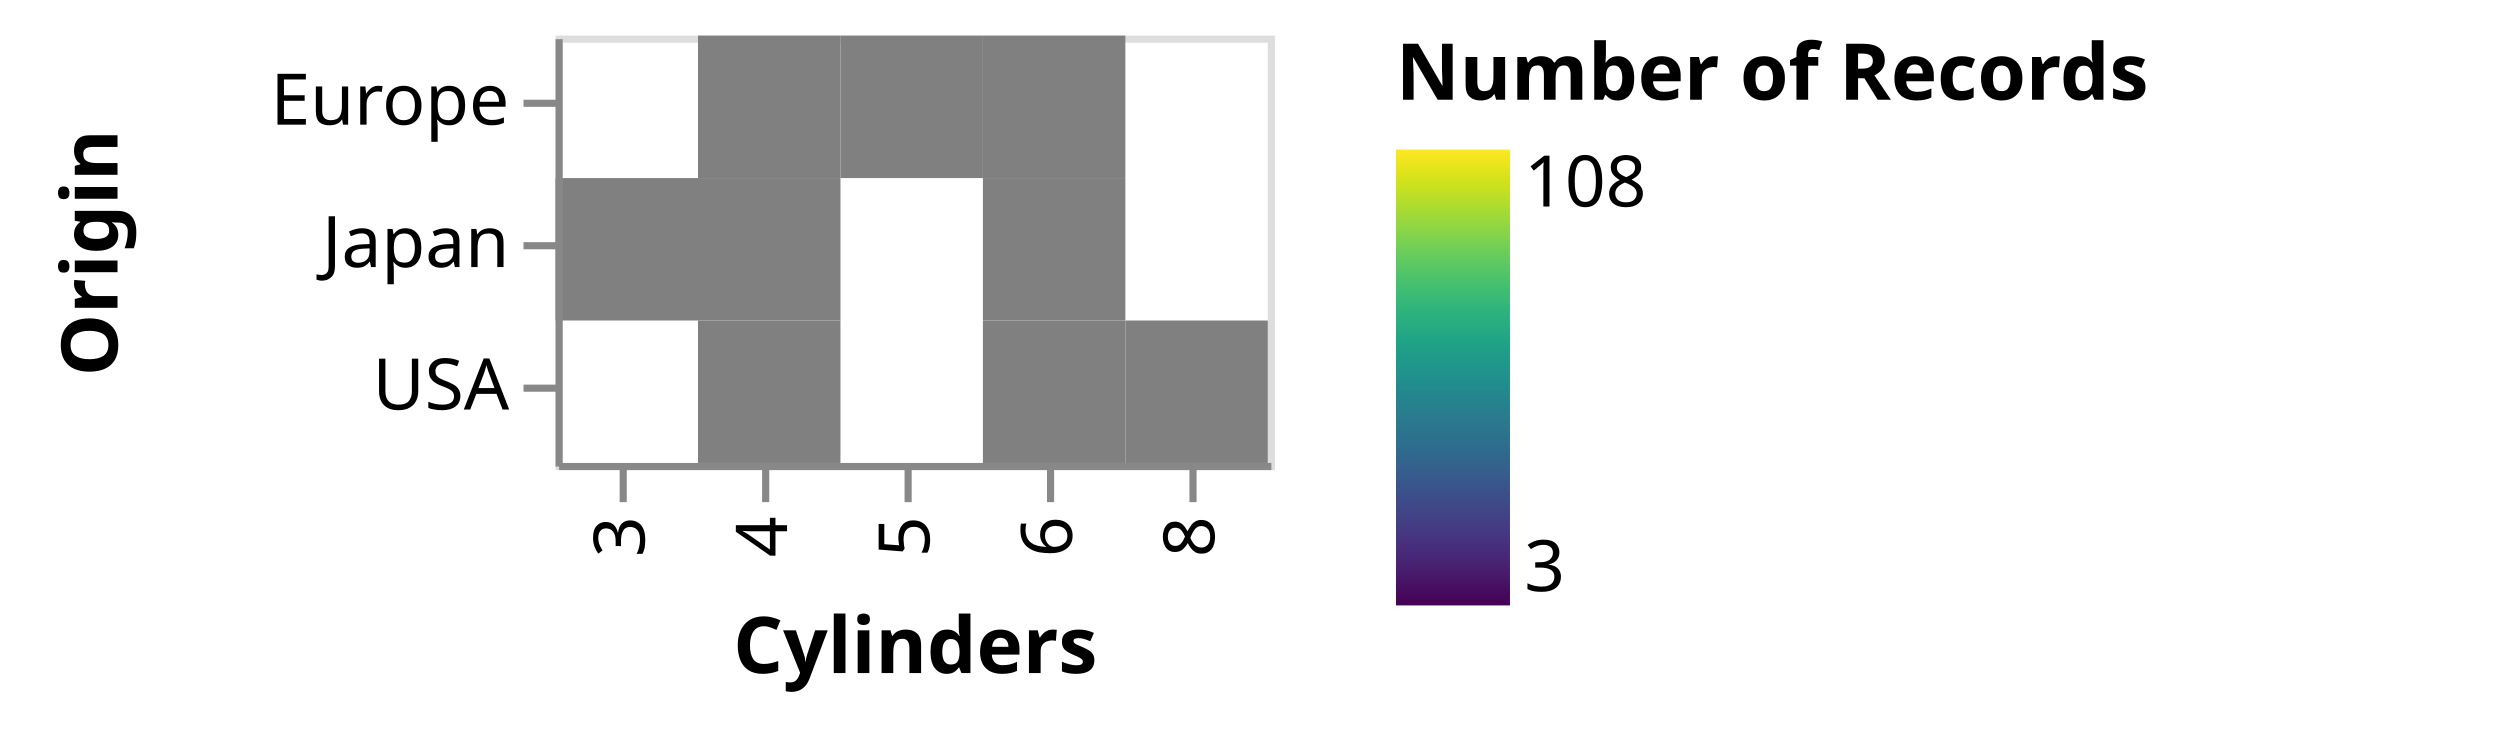
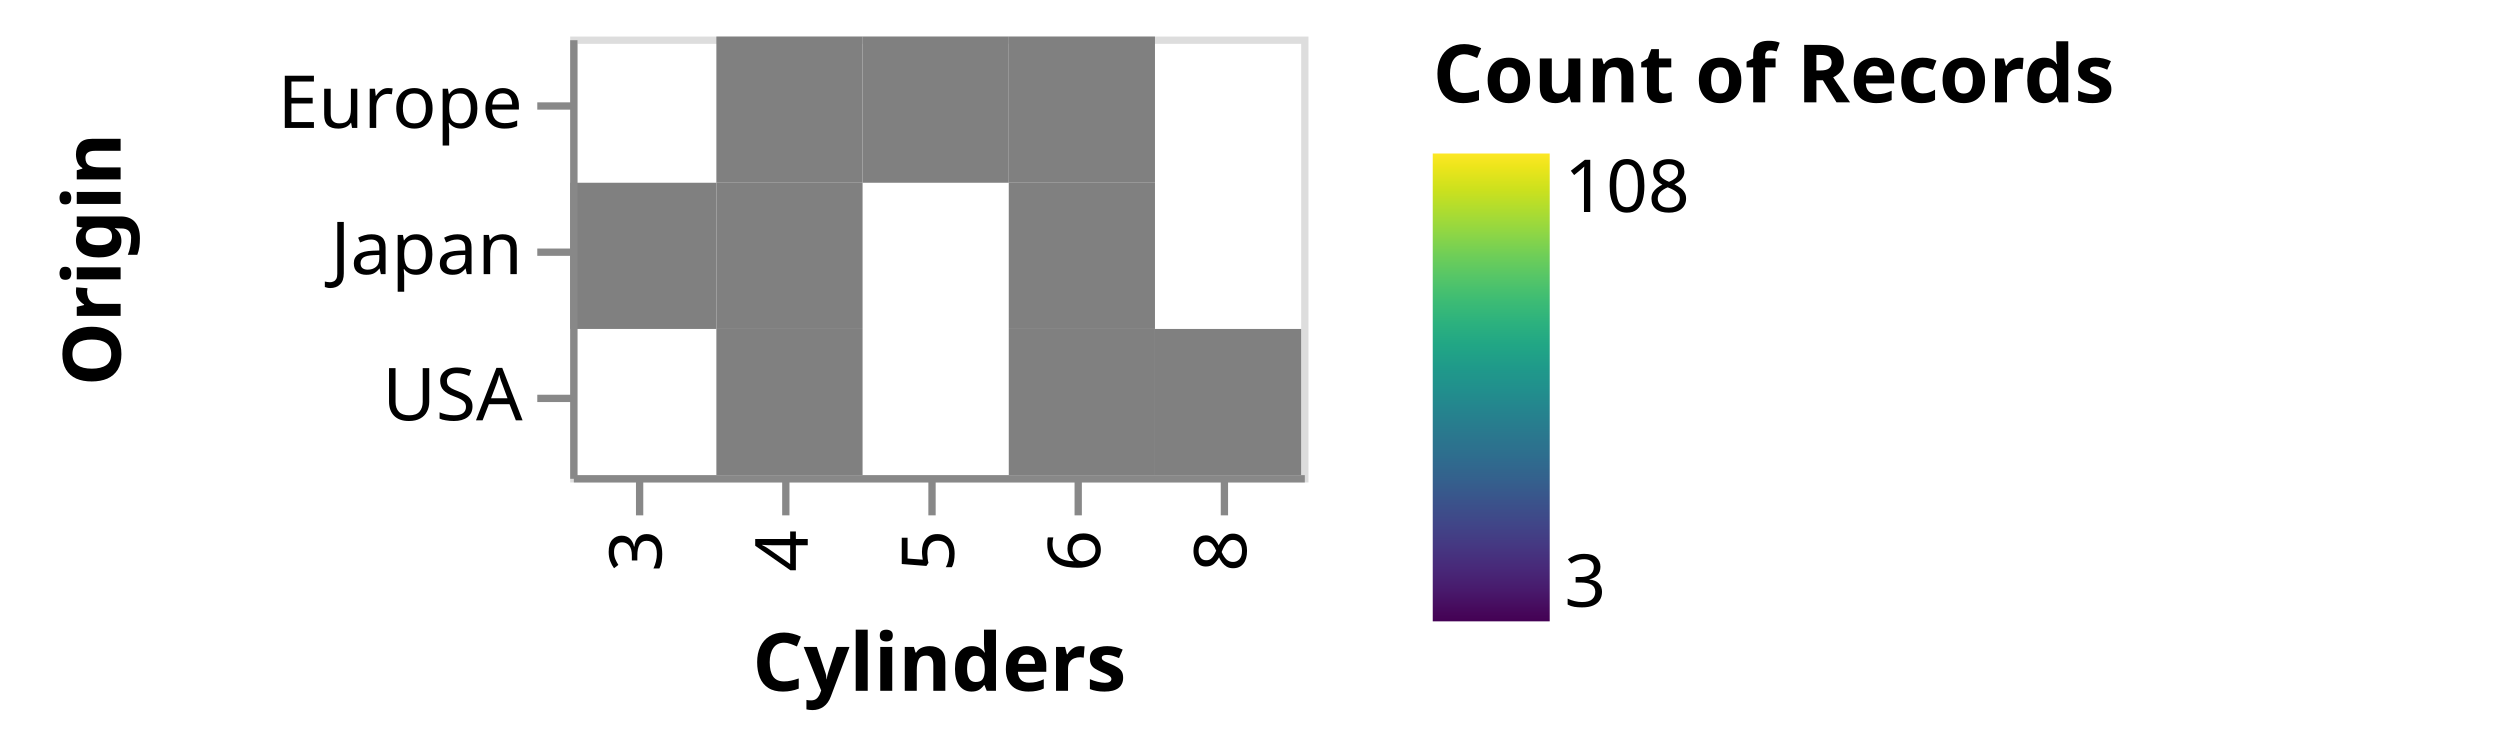
- <svg xmlns="http://www.w3.org/2000/svg" class="marks" width="351" height="103" viewBox="0 0 351 103" version="1.1">
+ <svg xmlns="http://www.w3.org/2000/svg" class="marks" width="342" height="103" viewBox="0 0 342 103" version="1.1">
  <defs>
    <linearGradient id="gradient_0" x1="0" x2="0" y1="1" y2="0">
      <stop offset="0" stop-color="#440154" />
      <stop offset="0.019" stop-color="#46075a" />
      <stop offset="0.067" stop-color="#481a6c" />
      <stop offset="0.114" stop-color="#482979" />
      <stop offset="0.162" stop-color="#453882" />
      <stop offset="0.21" stop-color="#404688" />
      <stop offset="0.257" stop-color="#3a538b" />
      <stop offset="0.305" stop-color="#34618d" />
      <stop offset="0.352" stop-color="#2e6d8e" />
      <stop offset="0.4" stop-color="#2a788e" />
      <stop offset="0.448" stop-color="#25838e" />
      <stop offset="0.495" stop-color="#218f8d" />
      <stop offset="0.543" stop-color="#1f9a8a" />
      <stop offset="0.59" stop-color="#21a685" />
      <stop offset="0.638" stop-color="#2cb17e" />
      <stop offset="0.686" stop-color="#3dbc74" />
      <stop offset="0.733" stop-color="#54c568" />
      <stop offset="0.781" stop-color="#6ece58" />
      <stop offset="0.829" stop-color="#8ed645" />
      <stop offset="0.876" stop-color="#addc30" />
      <stop offset="0.924" stop-color="#cde11d" />
      <stop offset="0.971" stop-color="#ece51b" />
      <stop offset="1" stop-color="#fde725" />
    </linearGradient>
    <clipPath id="clip1">
      <rect x="0" y="0" width="100" height="60" />
    </clipPath>
    <clipPath id="clip2">
      <rect x="0" y="0" width="100" height="60" />
    </clipPath>
  </defs>
  <g transform="translate(78,5)">
    <g class="mark-group role-frame root">
      <g transform="translate(0,0)">
        <path class="background" d="M0.5,0.5h100v60h-100Z" style="fill: none; stroke: #ddd;" />
        <g>
          <g class="mark-rect role-mark pts_brush_bg" clip-path="url(#clip1)">
            <path d="M0,0h0v0h0Z" style="fill: #333; fill-opacity: 0.125;" />
          </g>
          <g class="mark-rect role-mark marks">
            <path d="M80,40h20v20h-20Z" style="fill: grey;" />
            <path d="M20,0h20v20h-20Z" style="fill: grey;" />
            <path d="M20,20h20v20h-20Z" style="fill: grey;" />
            <path d="M60,40h20v20h-20Z" style="fill: grey;" />
            <path d="M20,40h20v20h-20Z" style="fill: grey;" />
            <path d="M0,20h20v20h-20Z" style="fill: grey;" />
            <path d="M60,20h20v20h-20Z" style="fill: grey;" />
            <path d="M60,0h20v20h-20Z" style="fill: grey;" />
            <path d="M40,0h20v20h-20Z" style="fill: grey;" />
          </g>
          <g class="mark-rect role-mark pts_brush" clip-path="url(#clip2)">
            <path d="M0,0h0v0h0Z" style="fill: none;" />
          </g>
          <g class="mark-group role-legend">
            <g transform="translate(118,0)">
-               <path class="background" d="M0,0h150v81h-150Z" style="pointer-events: none; fill: none;" />
+               <path class="background" d="M0,0h141v81h-141Z" style="pointer-events: none; fill: none;" />
              <g>
                <g class="mark-group role-legend-entry">
                  <g transform="translate(0,16)">
                    <path class="background" d="M0,0h0v0h0Z" style="pointer-events: none; fill: none;" />
                    <g>
                      <g class="mark-rect role-legend-gradient" style="pointer-events: none;">
                        <path d="M0,0h16v64h-16Z" style="fill: url(#gradient_0); stroke: #ddd; stroke-width: 0; opacity: 1;" />
                      </g>
                      <g class="mark-text role-legend-label" style="pointer-events: none;">
                        <text text-anchor="start" transform="translate(18,62)" style="font-family: sans-serif; font-size: 10px; fill: #000; opacity: 1;">3</text>
                        <text text-anchor="start" transform="translate(18,8)" style="font-family: sans-serif; font-size: 10px; fill: #000; opacity: 1;">108</text>
                      </g>
                    </g>
                  </g>
                </g>
                <g class="mark-text role-legend-title" style="pointer-events: none;">
-                   <text text-anchor="start" transform="translate(0,9)" style="font-family: sans-serif; font-size: 11px; font-weight: bold; fill: #000; opacity: 1;">Number of Records</text>
+                   <text text-anchor="start" transform="translate(0,9)" style="font-family: sans-serif; font-size: 11px; font-weight: bold; fill: #000; opacity: 1;">Count of Records</text>
                </g>
              </g>
            </g>
          </g>
          <g class="mark-group role-axis">
            <g transform="translate(0.5,60.5)">
              <path class="background" d="M0,0h0v0h0Z" style="pointer-events: none; fill: none;" />
              <g>
                <g class="mark-rule role-axis-tick" style="pointer-events: none;">
                  <line transform="translate(9,0)" x2="0" y2="5" style="fill: none; stroke: #888; stroke-width: 1; opacity: 1;" />
                  <line transform="translate(29,0)" x2="0" y2="5" style="fill: none; stroke: #888; stroke-width: 1; opacity: 1;" />
                  <line transform="translate(49,0)" x2="0" y2="5" style="fill: none; stroke: #888; stroke-width: 1; opacity: 1;" />
                  <line transform="translate(69,0)" x2="0" y2="5" style="fill: none; stroke: #888; stroke-width: 1; opacity: 1;" />
                  <line transform="translate(89,0)" x2="0" y2="5" style="fill: none; stroke: #888; stroke-width: 1; opacity: 1;" />
                </g>
                <g class="mark-text role-axis-label" style="pointer-events: none;">
                  <text text-anchor="end" transform="translate(9,7) rotate(270) translate(0,3)" style="font-family: sans-serif; font-size: 10px; fill: #000; opacity: 1;">3</text>
                  <text text-anchor="end" transform="translate(29,7) rotate(270) translate(0,3)" style="font-family: sans-serif; font-size: 10px; fill: #000; opacity: 1;">4</text>
                  <text text-anchor="end" transform="translate(49,7) rotate(270) translate(0,3)" style="font-family: sans-serif; font-size: 10px; fill: #000; opacity: 1;">5</text>
                  <text text-anchor="end" transform="translate(69,7) rotate(270) translate(0,3)" style="font-family: sans-serif; font-size: 10px; fill: #000; opacity: 1;">6</text>
                  <text text-anchor="end" transform="translate(89,7) rotate(270) translate(0,3)" style="font-family: sans-serif; font-size: 10px; fill: #000; opacity: 1;">8</text>
                </g>
                <g class="mark-rule role-axis-domain" style="pointer-events: none;">
                  <line transform="translate(0,0)" x2="100" y2="0" style="fill: none; stroke: #888; stroke-width: 1; opacity: 1;" />
                </g>
                <g class="mark-text role-axis-title" style="pointer-events: none;">
                  <text text-anchor="middle" transform="translate(50,29)" style="font-family: sans-serif; font-size: 11px; font-weight: bold; fill: #000; opacity: 1;">Cylinders</text>
                </g>
              </g>
            </g>
          </g>
          <g class="mark-group role-axis">
            <g transform="translate(0.5,0.5)">
              <path class="background" d="M0,0h0v0h0Z" style="pointer-events: none; fill: none;" />
              <g>
                <g class="mark-rule role-axis-tick" style="pointer-events: none;">
                  <line transform="translate(0,9)" x2="-5" y2="0" style="fill: none; stroke: #888; stroke-width: 1; opacity: 1;" />
                  <line transform="translate(0,29)" x2="-5" y2="0" style="fill: none; stroke: #888; stroke-width: 1; opacity: 1;" />
                  <line transform="translate(0,49)" x2="-5" y2="0" style="fill: none; stroke: #888; stroke-width: 1; opacity: 1;" />
                </g>
                <g class="mark-text role-axis-label" style="pointer-events: none;">
                  <text text-anchor="end" transform="translate(-7,12)" style="font-family: sans-serif; font-size: 10px; fill: #000; opacity: 1;">Europe</text>
                  <text text-anchor="end" transform="translate(-7,32)" style="font-family: sans-serif; font-size: 10px; fill: #000; opacity: 1;">Japan</text>
                  <text text-anchor="end" transform="translate(-7,52)" style="font-family: sans-serif; font-size: 10px; fill: #000; opacity: 1;">USA</text>
                </g>
                <g class="mark-rule role-axis-domain" style="pointer-events: none;">
                  <line transform="translate(0,0)" x2="0" y2="60" style="fill: none; stroke: #888; stroke-width: 1; opacity: 1;" />
                </g>
                <g class="mark-text role-axis-title" style="pointer-events: none;">
                  <text text-anchor="middle" transform="translate(-60,30) rotate(-90) translate(0,-2)" style="font-family: sans-serif; font-size: 11px; font-weight: bold; fill: #000; opacity: 1;">Origin</text>
                </g>
              </g>
            </g>
          </g>
        </g>
      </g>
    </g>
  </g>
</svg>
